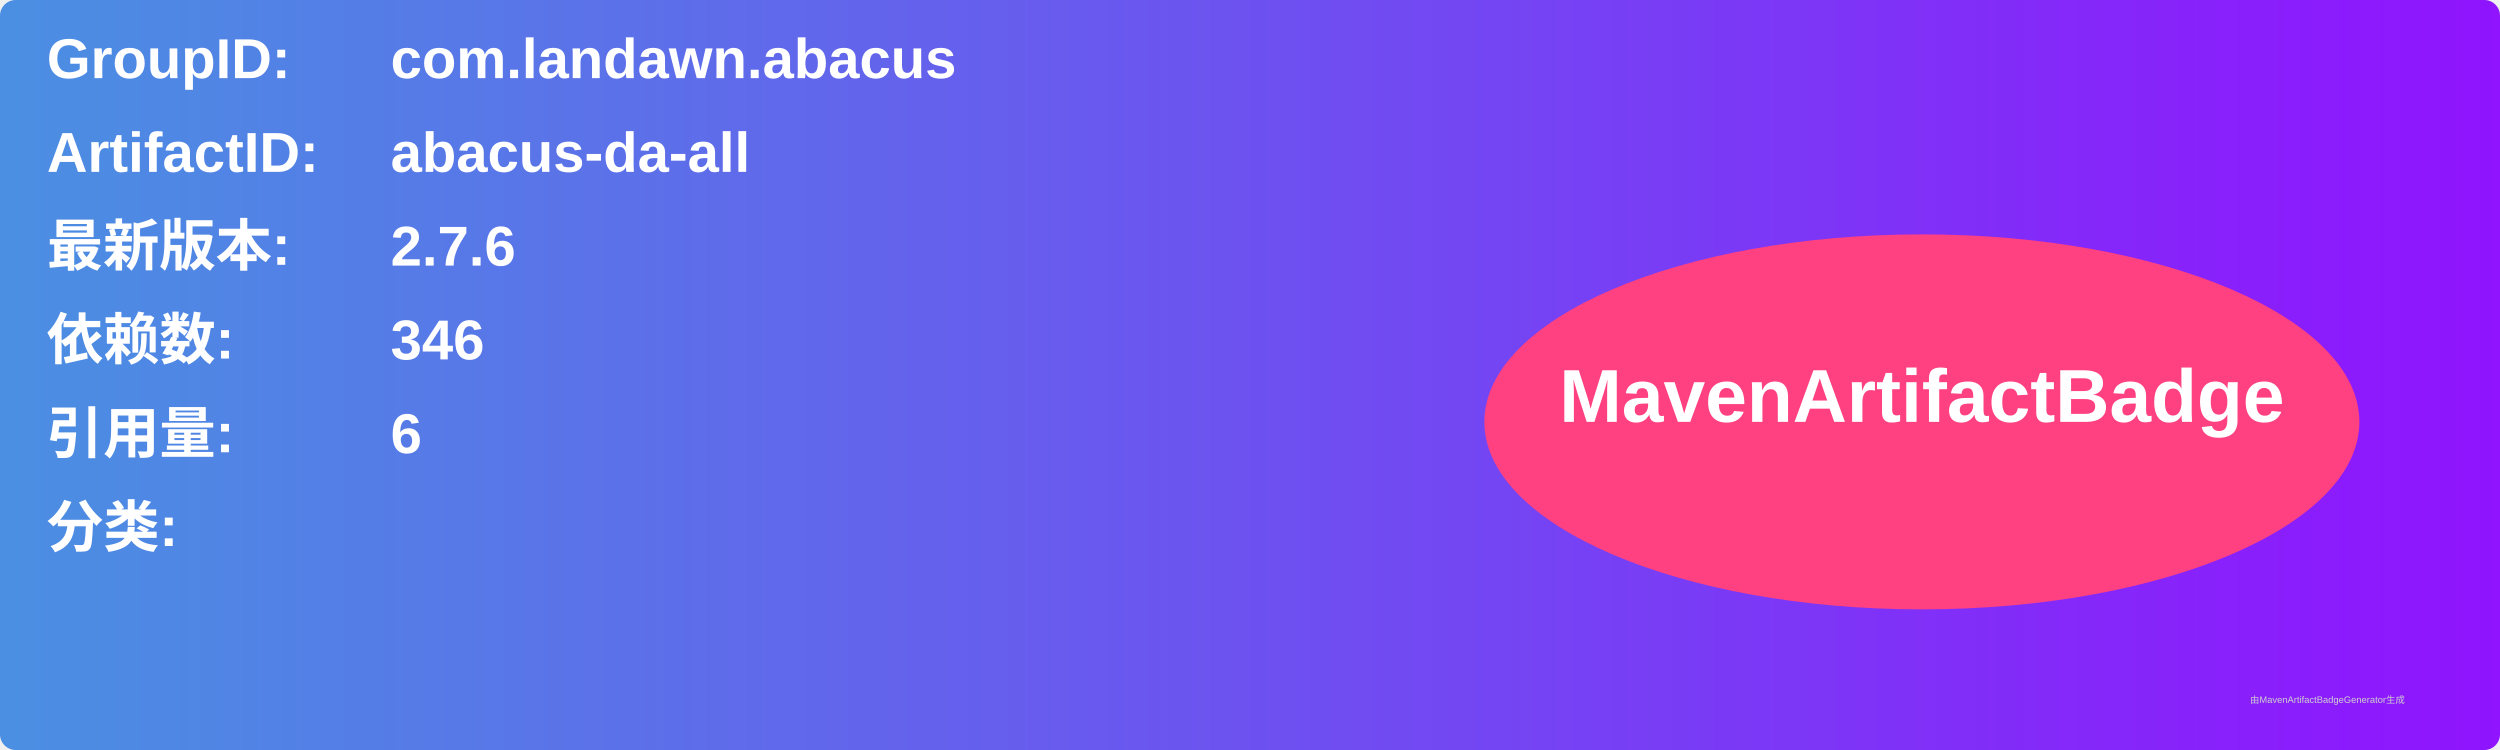
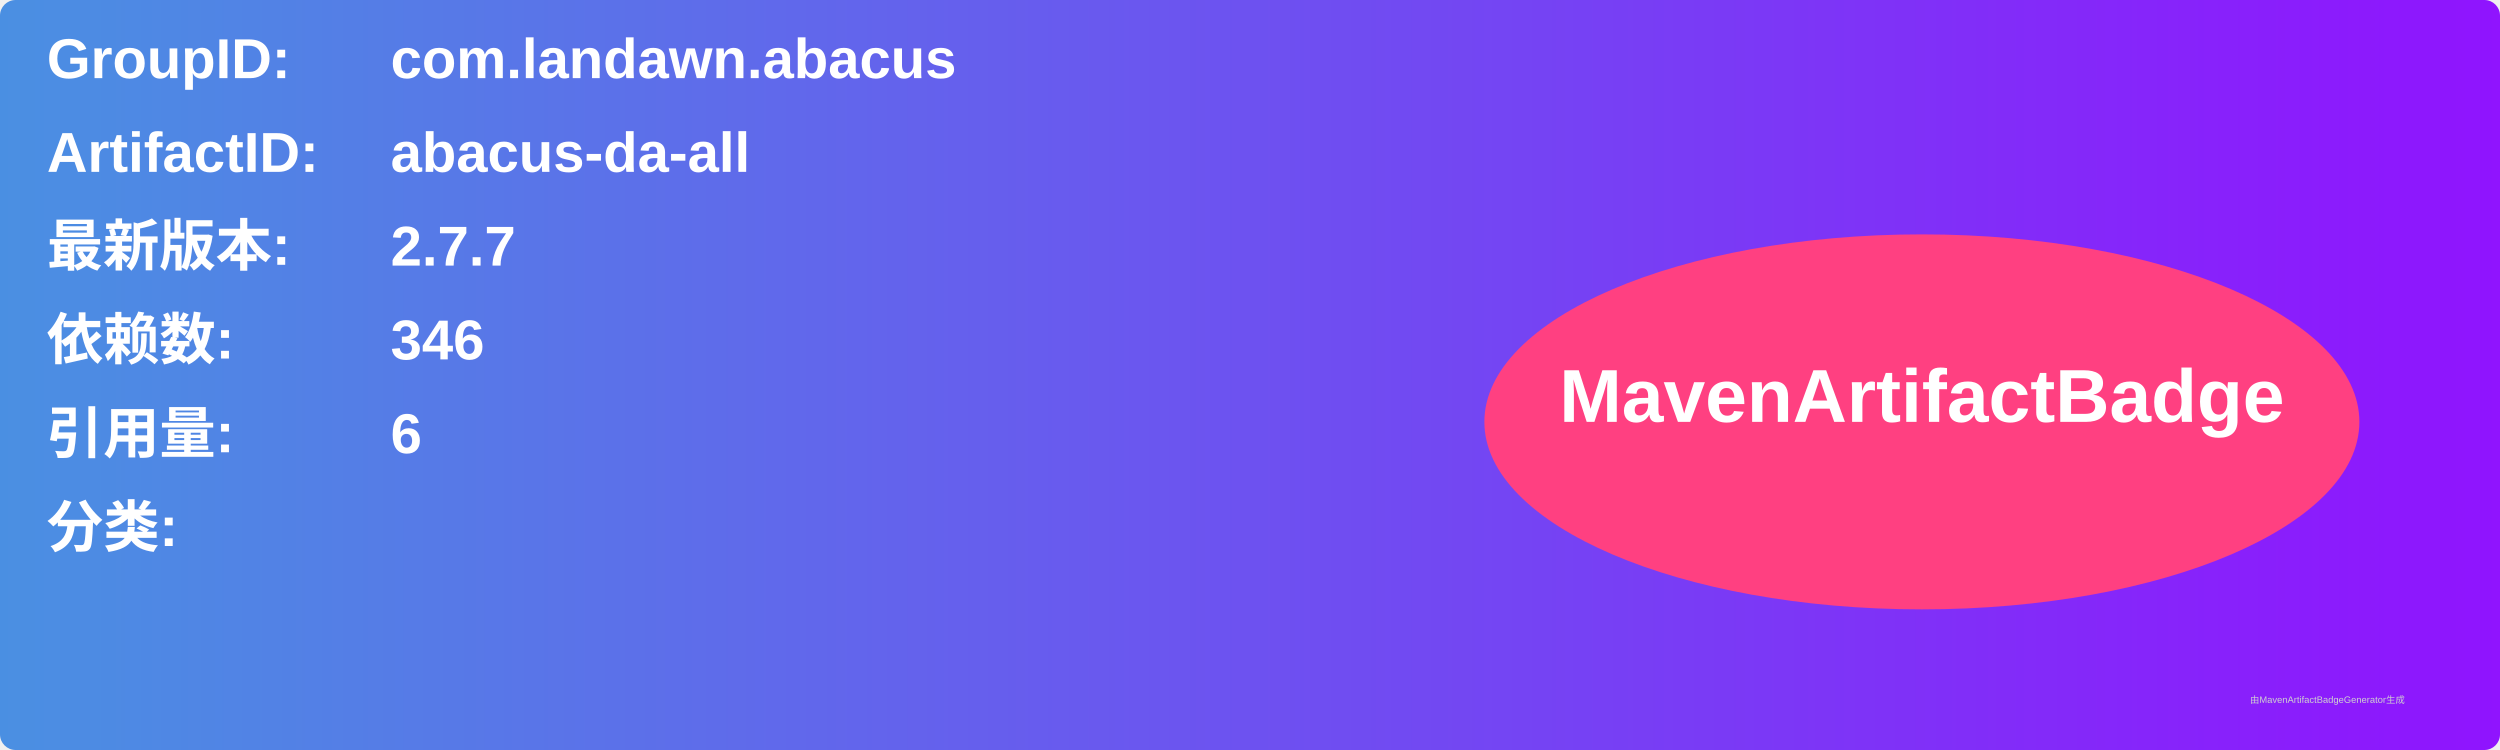
<svg xmlns="http://www.w3.org/2000/svg" width="800" height="240" viewBox="0 0 800 240">
  <linearGradient id="grad" x1="0%" y1="0%" x2="100%" y2="0%">
    <stop offset="0%" stop-color="#4a90e2" />
    <stop offset="100%" stop-color="#9013fe" />
  </linearGradient>
  <rect width="100%" height="100%" rx="5" ry="5" fill="url(#grad)" />
  <g transform="translate(15, 15)">
    <text x="0" y="10" font-family="Arial" font-size="18" fill="white" font-weight="bold" width="260">GroupID:</text>
    <text x="110" y="10" font-family="Arial" font-size="18" fill="white" font-weight="bold" width="460">com.landawn.abacus</text>
    <text x="0" y="40" font-family="Arial" font-size="18" fill="white" font-weight="bold" width="260">ArtifactID:</text>
    <text x="110" y="40" font-family="Arial" font-size="18" fill="white" font-weight="bold" width="460">abacus-da-all</text>
    <text x="0" y="70" font-family="Arial" font-size="18" fill="white" font-weight="bold">最新版本:</text>
    <text x="110" y="70" font-family="Arial" font-size="18" fill="white" font-weight="bold">
-       <tspan font-weight="bold">2.7.6</tspan>
+       <tspan font-weight="bold">2.7.7</tspan>
    </text>
    <text x="0" y="100" font-family="Arial" font-size="18" fill="white" font-weight="bold">依赖数: </text>
    <text x="110" y="100" font-family="Arial" font-size="18" fill="white">
      <tspan font-weight="bold">346</tspan>
    </text>
    <text x="0" y="130" font-family="Arial" font-size="18" fill="white" font-weight="bold">引用量: </text>
    <text x="110" y="130" font-family="Arial" font-size="18" fill="white">
      <tspan font-weight="bold">6</tspan>
    </text>
    <text x="0" y="160" font-family="Arial" font-size="18" fill="white" font-weight="bold">分类:</text>
    <text x="10" y="190" font-family="Arial" font-size="10" fill="white">
      <tspan font-weight="bold" />
    </text>
    <ellipse cx="600" cy="120" rx="140" ry="60" fill="#ff4081" />
    <text x="600" y="120" text-anchor="middle" font-family="Arial" font-size="24" fill="white" font-weight="bold">MavenArtifactBadge</text>
  </g>
  <text x="720" y="225" font-family="Arial" font-size="3" fill="#d0d0d0">由MavenArtifactBadgeGenerator生成</text>
</svg>
